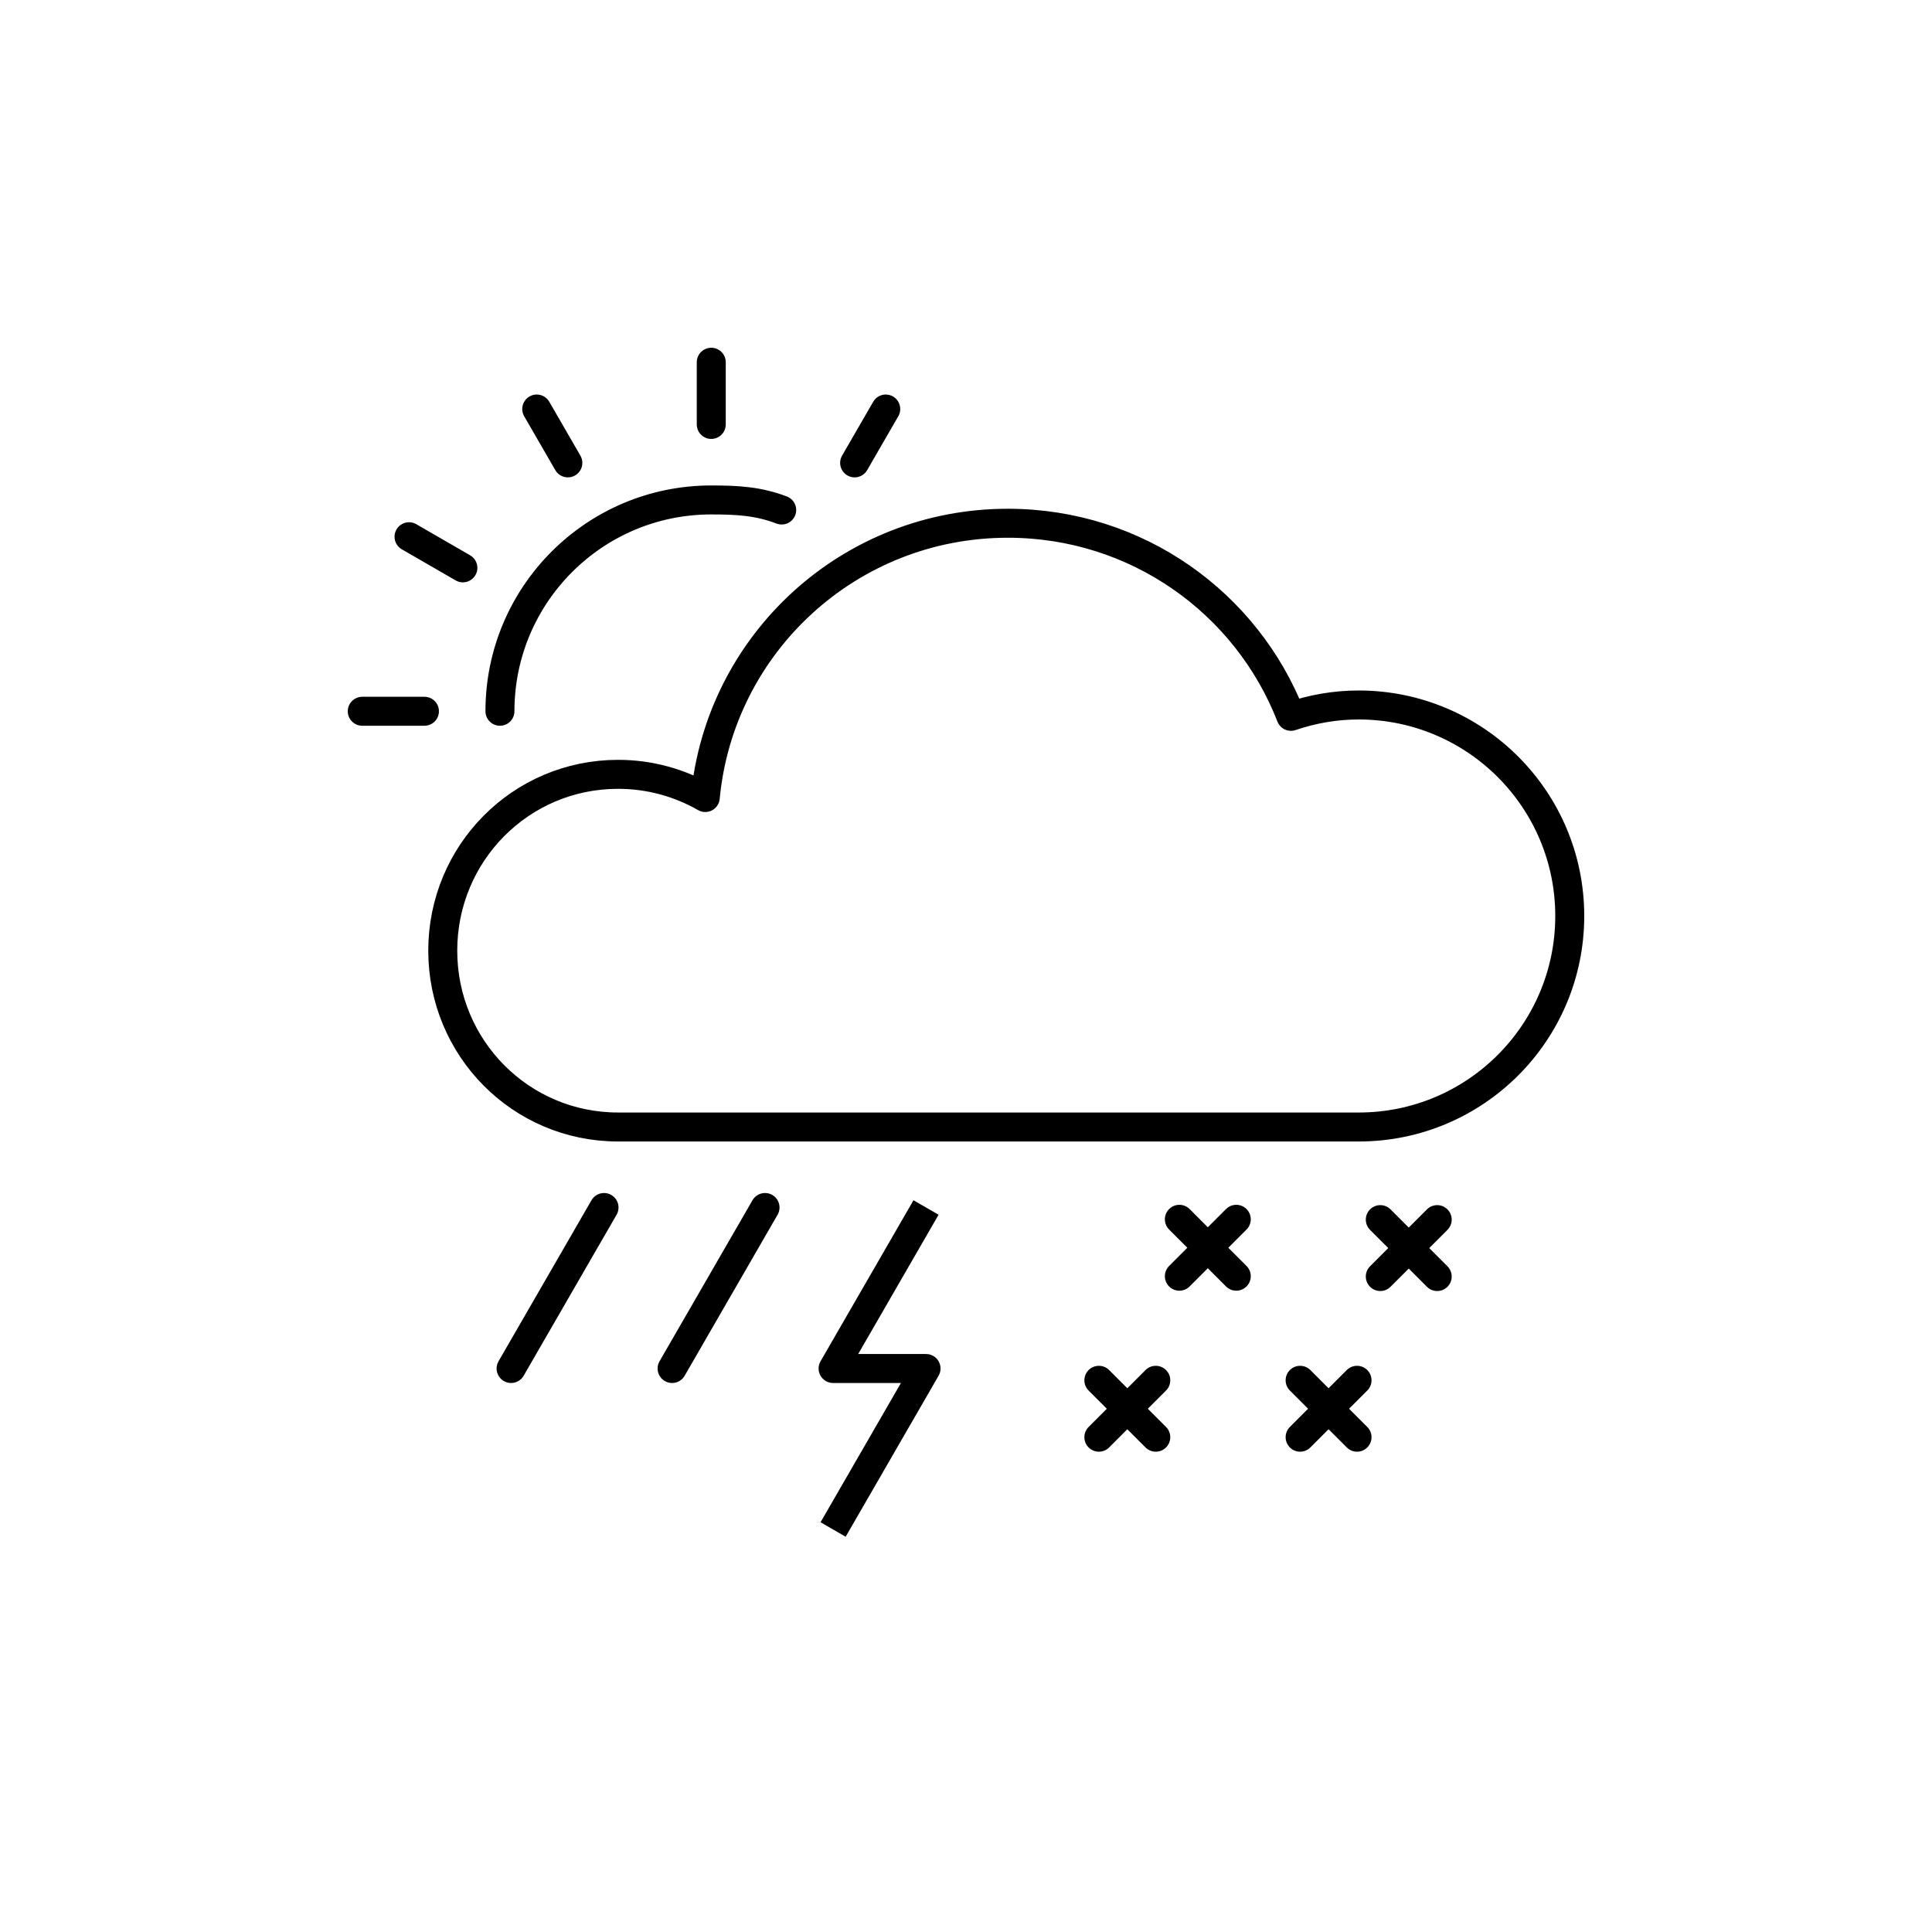
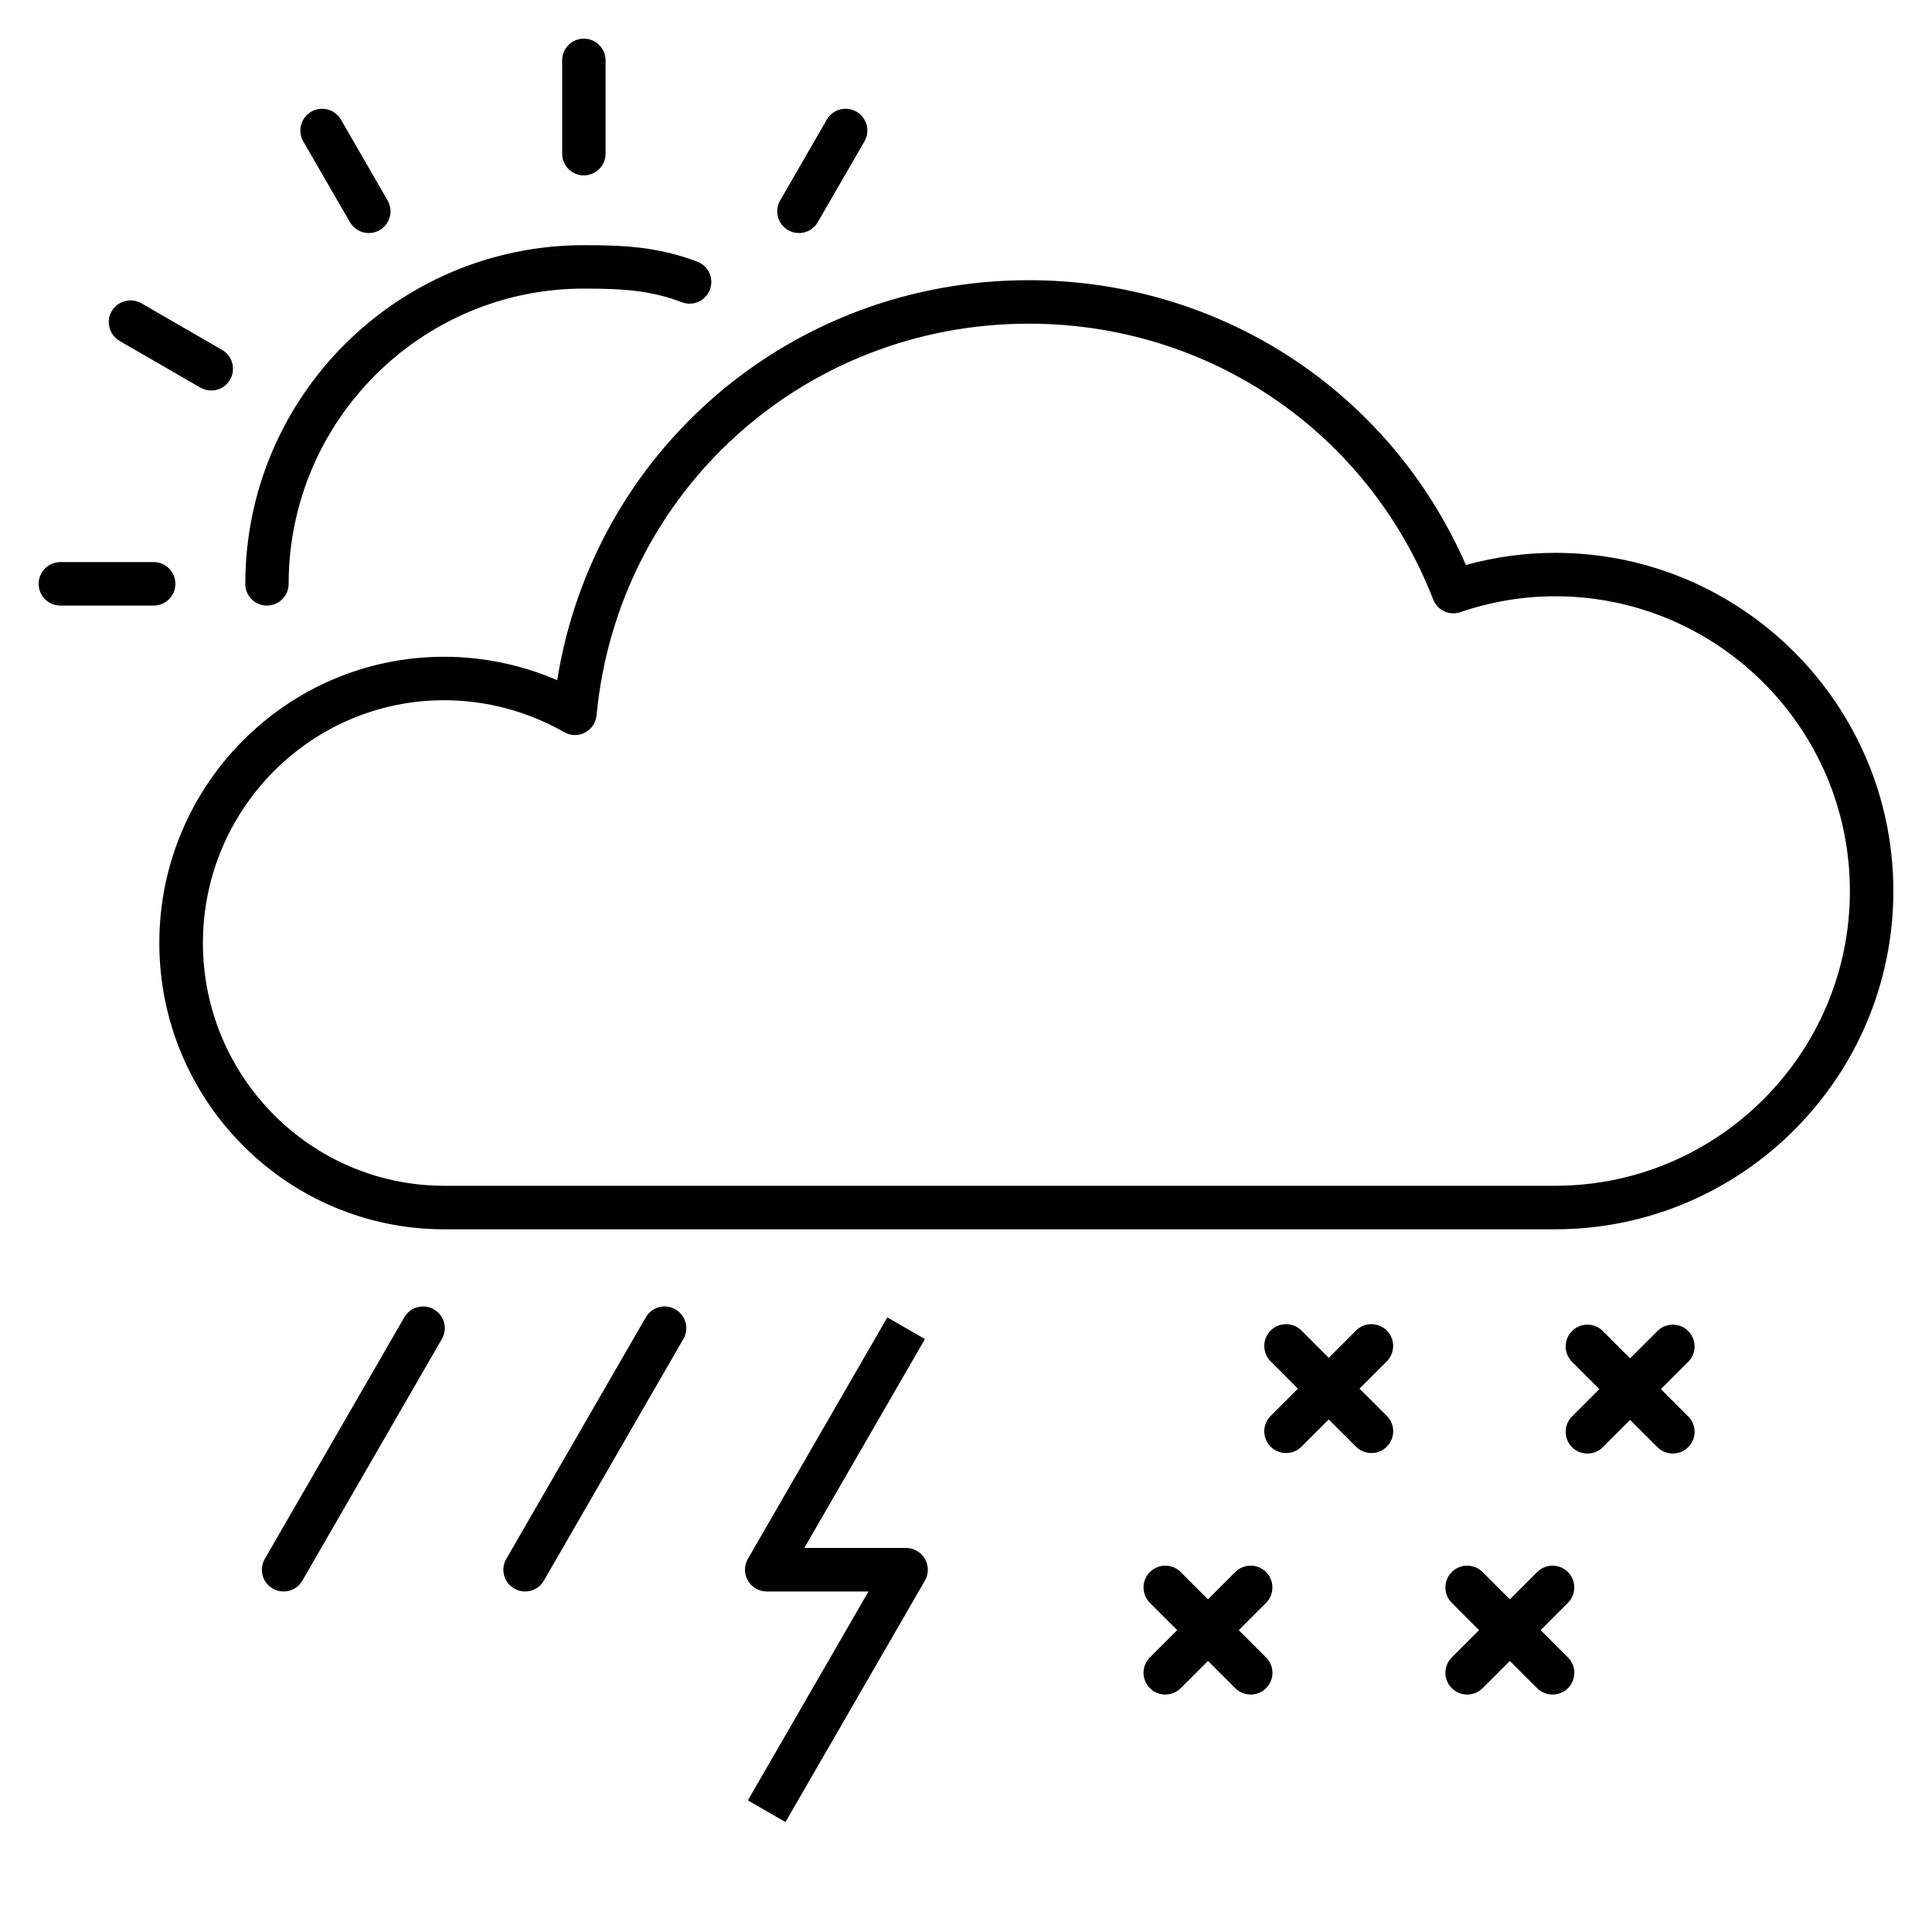
- <svg xmlns="http://www.w3.org/2000/svg" version="1.1" x="0px" y="0px" viewBox="0 0 48 48" style="enable-background:new 0 0 48 48;" xml:space="preserve">
-   <g id="weather">
-     <g id="weather_1_">
-       <path style="fill:none;stroke:#000000;stroke-width:0.72;stroke-linejoin:round;stroke-miterlimit:10;" d="M20.698,38l2.309-4    h-2.309l2.309-4" />
-       <path style="fill:none;stroke:#000000;stroke-width:0.72;stroke-linecap:round;stroke-linejoin:round;stroke-miterlimit:10;" d="    M12.698,34l2.309-4 M16.698,34l2.309-4 M19.421,12.671c-0.58-0.22-1.093-0.25-1.75-0.25c-2.899,0-5.25,2.35-5.25,5.25     M17.671,10.545V9 M14.108,11.5l-0.773-1.338 M10.162,13.335l1.338,0.773 M21.233,11.5l0.773-1.338 M10.545,17.671H9 M39,22.758    C39,25.653,36.653,28,33.758,28H15.356C12.936,28,11,26.038,11,23.619c0-2.42,1.936-4.381,4.356-4.381    c0.789,0,1.527,0.211,2.166,0.576C17.885,15.98,21.111,13,25.039,13c3.205,0,5.938,1.98,7.034,4.797    c0.529-0.18,1.094-0.282,1.684-0.282C36.653,17.516,39,19.863,39,22.758z" />
-       <g>
-         <line style="fill:none;stroke:#000000;stroke-width:0.72;stroke-linecap:round;stroke-linejoin:round;stroke-miterlimit:10;" x1="29.301" y1="30.293" x2="30.715" y2="31.707" />
-         <line style="fill:none;stroke:#000000;stroke-width:0.72;stroke-linecap:round;stroke-linejoin:round;stroke-miterlimit:10;" x1="29.301" y1="31.707" x2="30.715" y2="30.293" />
-         <line style="fill:none;stroke:#000000;stroke-width:0.72;stroke-linecap:round;stroke-linejoin:round;stroke-miterlimit:10;" x1="32.301" y1="34.293" x2="33.715" y2="35.707" />
-         <line style="fill:none;stroke:#000000;stroke-width:0.72;stroke-linecap:round;stroke-linejoin:round;stroke-miterlimit:10;" x1="32.301" y1="35.707" x2="33.715" y2="34.293" />
-         <line style="fill:none;stroke:#000000;stroke-width:0.72;stroke-linecap:round;stroke-linejoin:round;stroke-miterlimit:10;" x1="27.301" y1="34.293" x2="28.715" y2="35.707" />
-         <line style="fill:none;stroke:#000000;stroke-width:0.72;stroke-linecap:round;stroke-linejoin:round;stroke-miterlimit:10;" x1="27.301" y1="35.707" x2="28.715" y2="34.293" />
-         <line style="fill:none;stroke:#000000;stroke-width:0.72;stroke-linecap:round;stroke-linejoin:round;stroke-miterlimit:10;" x1="35.707" y1="31.715" x2="34.293" y2="30.301" />
-         <line style="fill:none;stroke:#000000;stroke-width:0.72;stroke-linecap:round;stroke-linejoin:round;stroke-miterlimit:10;" x1="35.707" y1="30.301" x2="34.293" y2="31.715" />
-       </g>
-     </g>
-   </g>
-   <g id="Layer_1">
- </g>
+ <svg xmlns="http://www.w3.org/2000/svg" version="1.1" id="Layer_1" x="0px" y="0px" viewBox="0 0 32 32" style="enable-background:new 0 0 32 32;" xml:space="preserve">
+   <path id="weather_1_" d="M15.32,25.82c0.064,0.111,0.064,0.248,0,0.359l-2.31,4l-0.623-0.359l1.998-3.46h-1.686  c-0.128,0-0.248-0.069-0.312-0.181c-0.064-0.111-0.064-0.248,0-0.359l2.31-4l0.623,0.359l-1.998,3.46h1.686  C15.136,25.64,15.255,25.709,15.32,25.82z M1.981,5.647L3.319,6.42c0.057,0.033,0.119,0.048,0.18,0.048  c0.125,0,0.246-0.064,0.312-0.18c0.099-0.172,0.04-0.393-0.132-0.492L2.342,5.023C2.169,4.925,1.949,4.983,1.85,5.155  S1.81,5.548,1.981,5.647z M2.905,9.67c0-0.199-0.161-0.36-0.36-0.36H1c-0.199,0-0.36,0.161-0.36,0.36S0.801,10.03,1,10.03h1.545  C2.744,10.03,2.905,9.869,2.905,9.67z M4.421,10.03c0.199,0,0.36-0.161,0.36-0.36c0-2.696,2.193-4.89,4.89-4.89  c0.682,0,1.12,0.035,1.623,0.226c0.186,0.071,0.394-0.023,0.464-0.208c0.071-0.186-0.022-0.394-0.208-0.464  c-0.665-0.252-1.244-0.273-1.878-0.273c-3.093,0-5.609,2.516-5.609,5.609C4.061,9.869,4.222,10.03,4.421,10.03z M9.67,2.905  c0.199,0,0.36-0.161,0.36-0.36V1c0-0.199-0.161-0.36-0.36-0.36S9.311,0.801,9.311,1v1.545C9.311,2.744,9.472,2.905,9.67,2.905z   M7.188,21.688c-0.172-0.101-0.393-0.041-0.492,0.132l-2.31,4c-0.1,0.172-0.041,0.392,0.131,0.491  c0.057,0.033,0.119,0.049,0.18,0.049c0.125,0,0.246-0.064,0.312-0.181l2.309-4C7.419,22.008,7.36,21.788,7.188,21.688z M5.796,3.68  c0.067,0.115,0.188,0.18,0.312,0.18c0.061,0,0.123-0.015,0.18-0.048c0.172-0.1,0.231-0.32,0.132-0.492L5.647,1.981  C5.548,1.81,5.327,1.75,5.155,1.85S4.924,2.17,5.023,2.342L5.796,3.68z M11.188,21.688c-0.171-0.101-0.393-0.041-0.492,0.132  l-2.31,4c-0.1,0.172-0.041,0.392,0.131,0.491c0.057,0.033,0.119,0.049,0.18,0.049c0.125,0,0.246-0.064,0.312-0.181l2.309-4  C11.419,22.008,11.36,21.788,11.188,21.688z M31.36,14.758c0,3.089-2.514,5.603-5.603,5.603H7.355c-2.601,0-4.716-2.127-4.716-4.742  c0-2.614,2.115-4.741,4.716-4.741c0.644,0,1.283,0.133,1.874,0.388c0.609-3.812,3.88-6.625,7.81-6.625  c3.176,0,5.982,1.84,7.241,4.717c0.486-0.134,0.981-0.201,1.478-0.201C28.847,9.156,31.36,11.669,31.36,14.758z M30.64,14.758  c0-2.692-2.189-4.882-4.882-4.882c-0.527,0-1.056,0.088-1.568,0.263c-0.186,0.064-0.382-0.031-0.452-0.21  c-1.08-2.775-3.709-4.568-6.698-4.568c-3.731,0-6.809,2.789-7.159,6.487c-0.012,0.122-0.084,0.229-0.192,0.286  c-0.108,0.058-0.237,0.054-0.344-0.007c-0.606-0.346-1.294-0.529-1.988-0.529c-2.204,0-3.996,1.804-3.996,4.021  s1.792,4.021,3.996,4.021h18.402C28.45,19.64,30.64,17.45,30.64,14.758z M13.053,3.812c0.057,0.033,0.119,0.048,0.18,0.048  c0.125,0,0.246-0.064,0.312-0.18l0.773-1.338c0.099-0.172,0.04-0.393-0.132-0.492c-0.172-0.1-0.393-0.04-0.492,0.132L12.922,3.32  C12.822,3.492,12.881,3.712,13.053,3.812z M22.97,22.038c-0.141-0.141-0.369-0.141-0.51,0l-0.452,0.452l-0.452-0.452  c-0.141-0.141-0.369-0.141-0.51,0s-0.141,0.369,0,0.51L21.498,23l-0.452,0.452c-0.141,0.141-0.141,0.369,0,0.51  c0.07,0.07,0.163,0.105,0.255,0.105s0.185-0.035,0.255-0.105l0.452-0.452l0.452,0.452c0.07,0.07,0.163,0.105,0.255,0.105  s0.185-0.035,0.255-0.105c0.141-0.141,0.141-0.369,0-0.51L22.518,23l0.452-0.452C23.11,22.407,23.11,22.179,22.97,22.038z   M25.97,26.038c-0.141-0.141-0.369-0.141-0.51,0l-0.452,0.452l-0.452-0.452c-0.141-0.141-0.369-0.141-0.51,0s-0.141,0.369,0,0.51  L24.498,27l-0.452,0.452c-0.141,0.141-0.141,0.369,0,0.51c0.07,0.07,0.163,0.105,0.255,0.105s0.185-0.035,0.255-0.105l0.452-0.452  l0.452,0.452c0.07,0.07,0.163,0.105,0.255,0.105s0.185-0.035,0.255-0.105c0.141-0.141,0.141-0.369,0-0.51L25.518,27l0.452-0.452  C26.11,26.407,26.11,26.179,25.97,26.038z M20.97,26.038c-0.141-0.141-0.369-0.141-0.51,0l-0.452,0.452l-0.452-0.452  c-0.141-0.141-0.369-0.141-0.51,0s-0.141,0.369,0,0.51L19.498,27l-0.452,0.452c-0.141,0.141-0.141,0.369,0,0.51  c0.07,0.07,0.163,0.105,0.255,0.105s0.185-0.035,0.255-0.105l0.452-0.452l0.452,0.452c0.07,0.07,0.163,0.105,0.255,0.105  s0.185-0.035,0.255-0.105c0.141-0.141,0.141-0.369,0-0.51L20.518,27l0.452-0.452C21.11,26.407,21.11,26.179,20.97,26.038z   M27.962,22.046c-0.141-0.141-0.369-0.141-0.51,0L27,22.498l-0.452-0.452c-0.141-0.141-0.369-0.141-0.51,0s-0.141,0.369,0,0.51  l0.452,0.452l-0.452,0.452c-0.141,0.141-0.141,0.369,0,0.51c0.07,0.07,0.163,0.105,0.255,0.105s0.185-0.035,0.255-0.105L27,23.518  l0.452,0.452c0.07,0.07,0.163,0.105,0.255,0.105s0.185-0.035,0.255-0.105c0.141-0.141,0.141-0.369,0-0.51l-0.452-0.452l0.452-0.452  C28.103,22.415,28.103,22.187,27.962,22.046z" />
+   <rect id="_Transparent_Rectangle" style="fill:none;" width="32" height="32" />
</svg>
